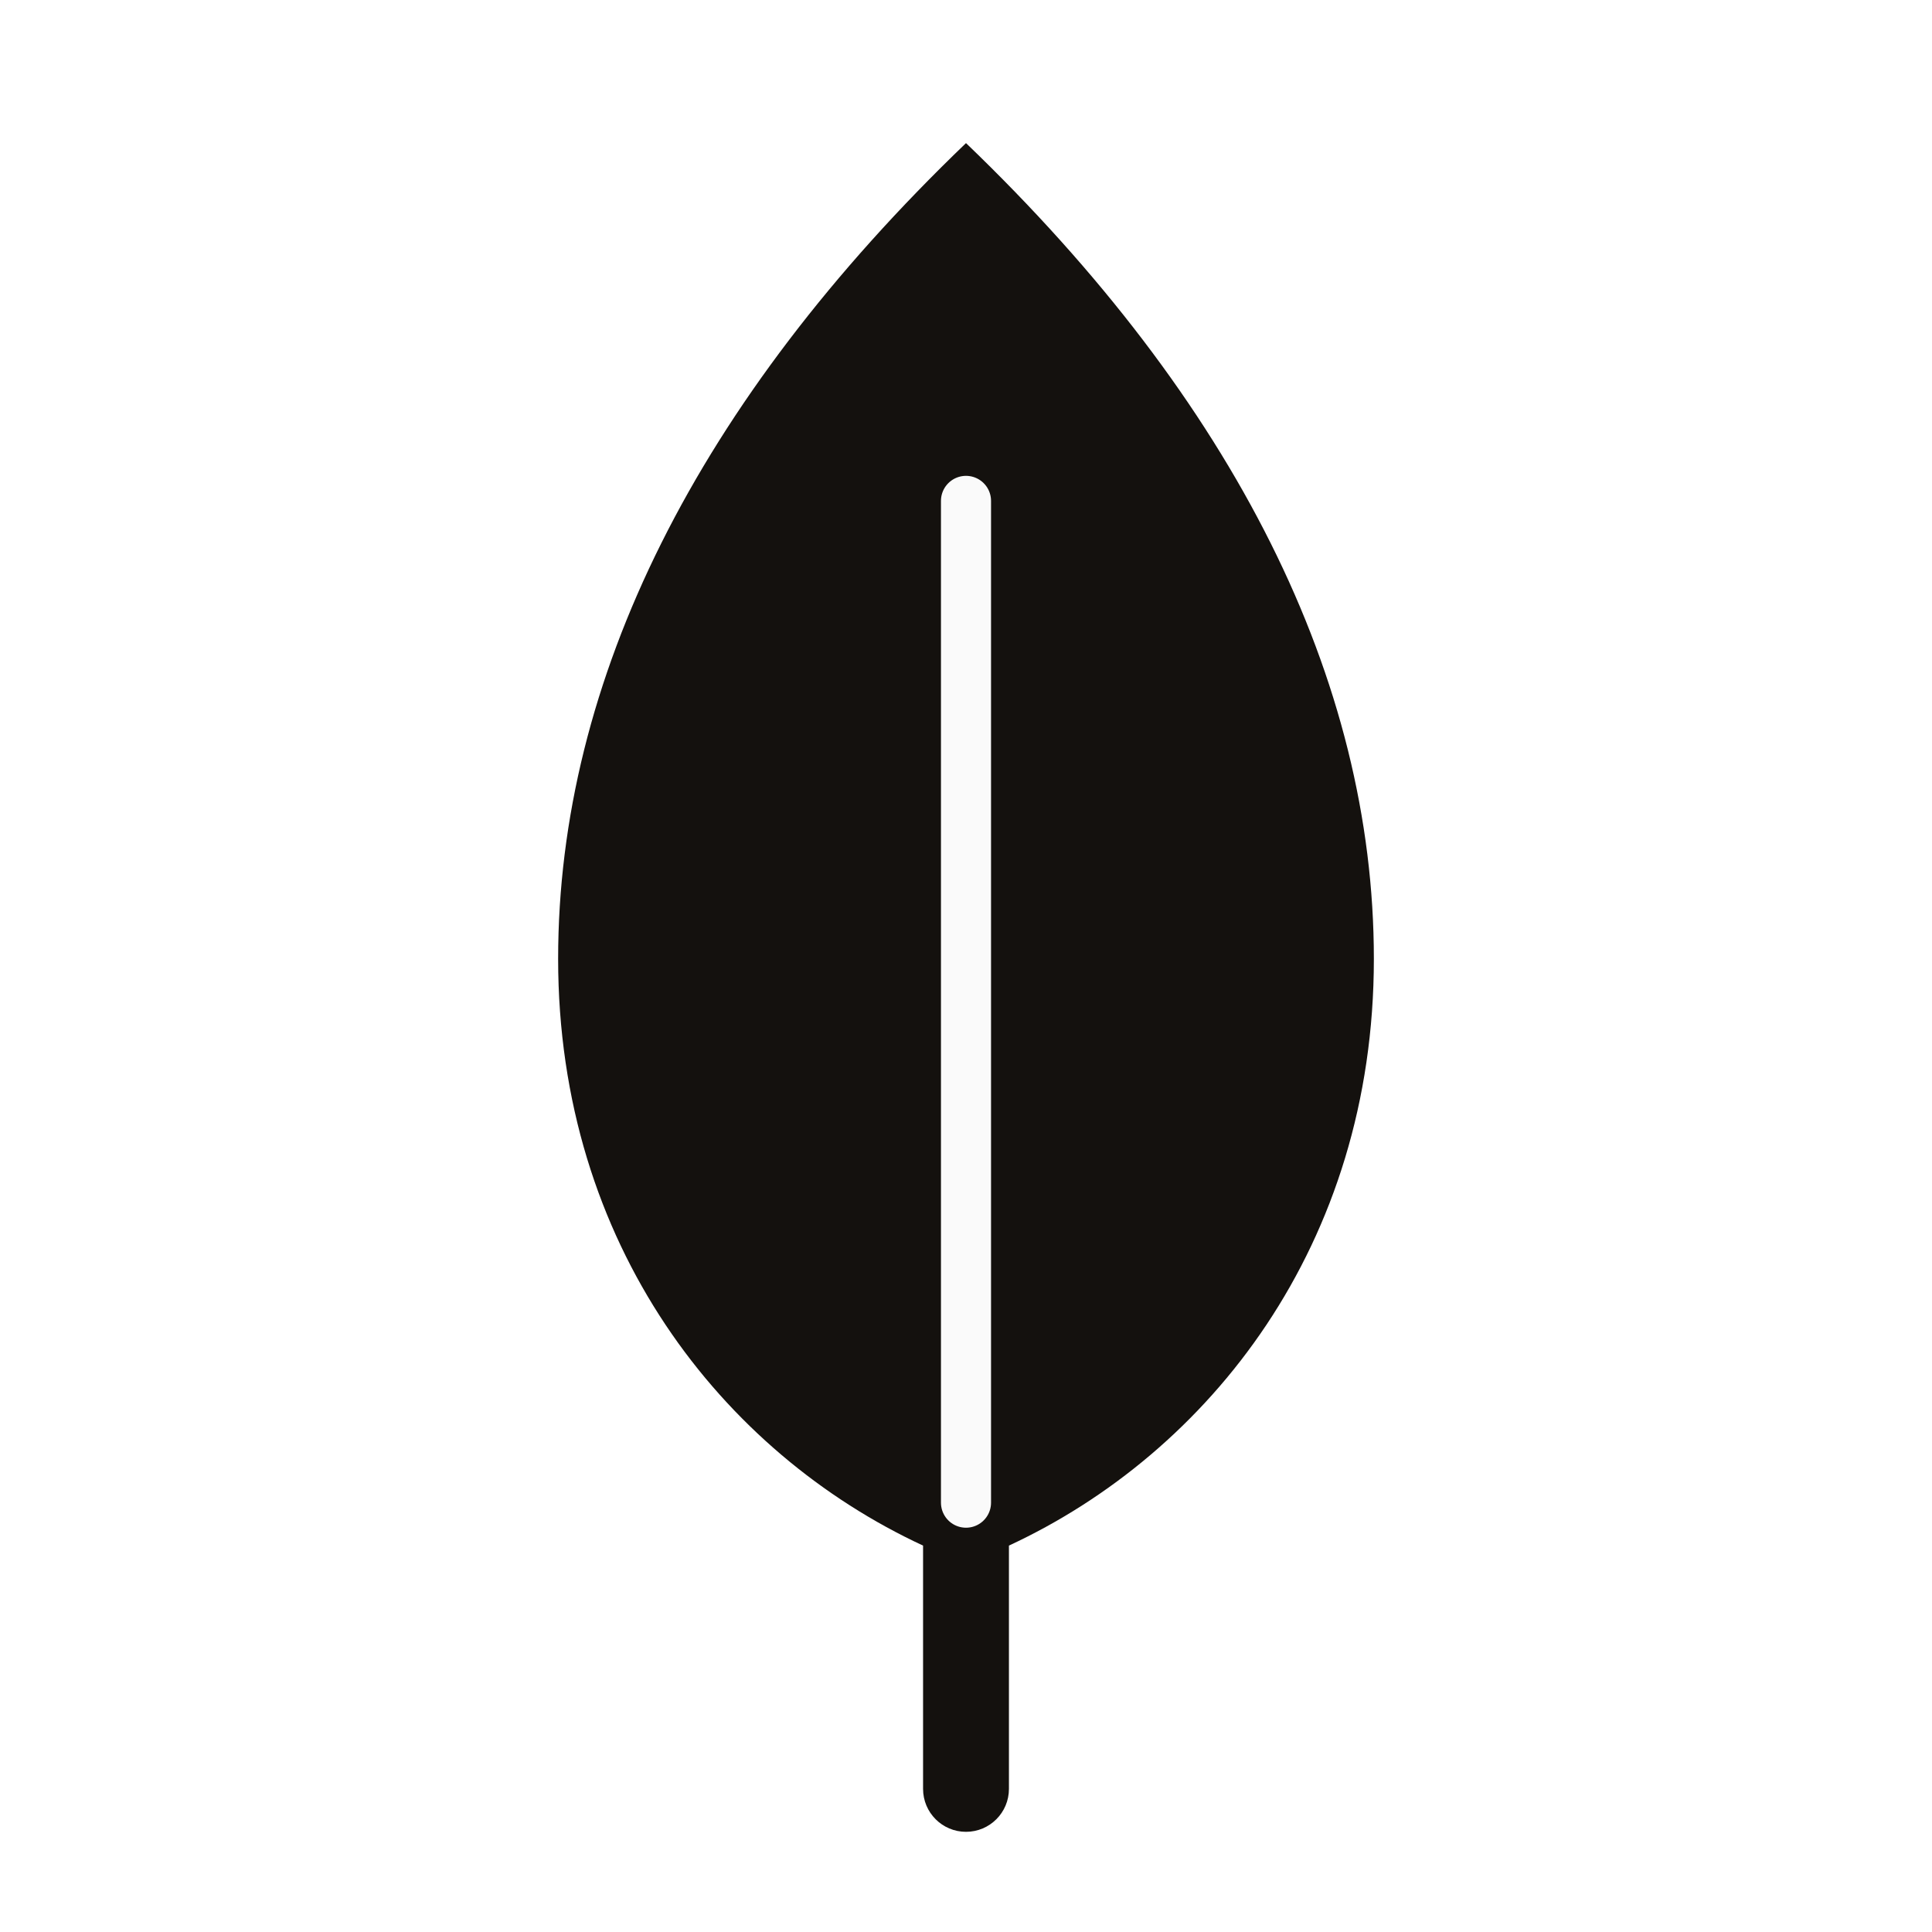
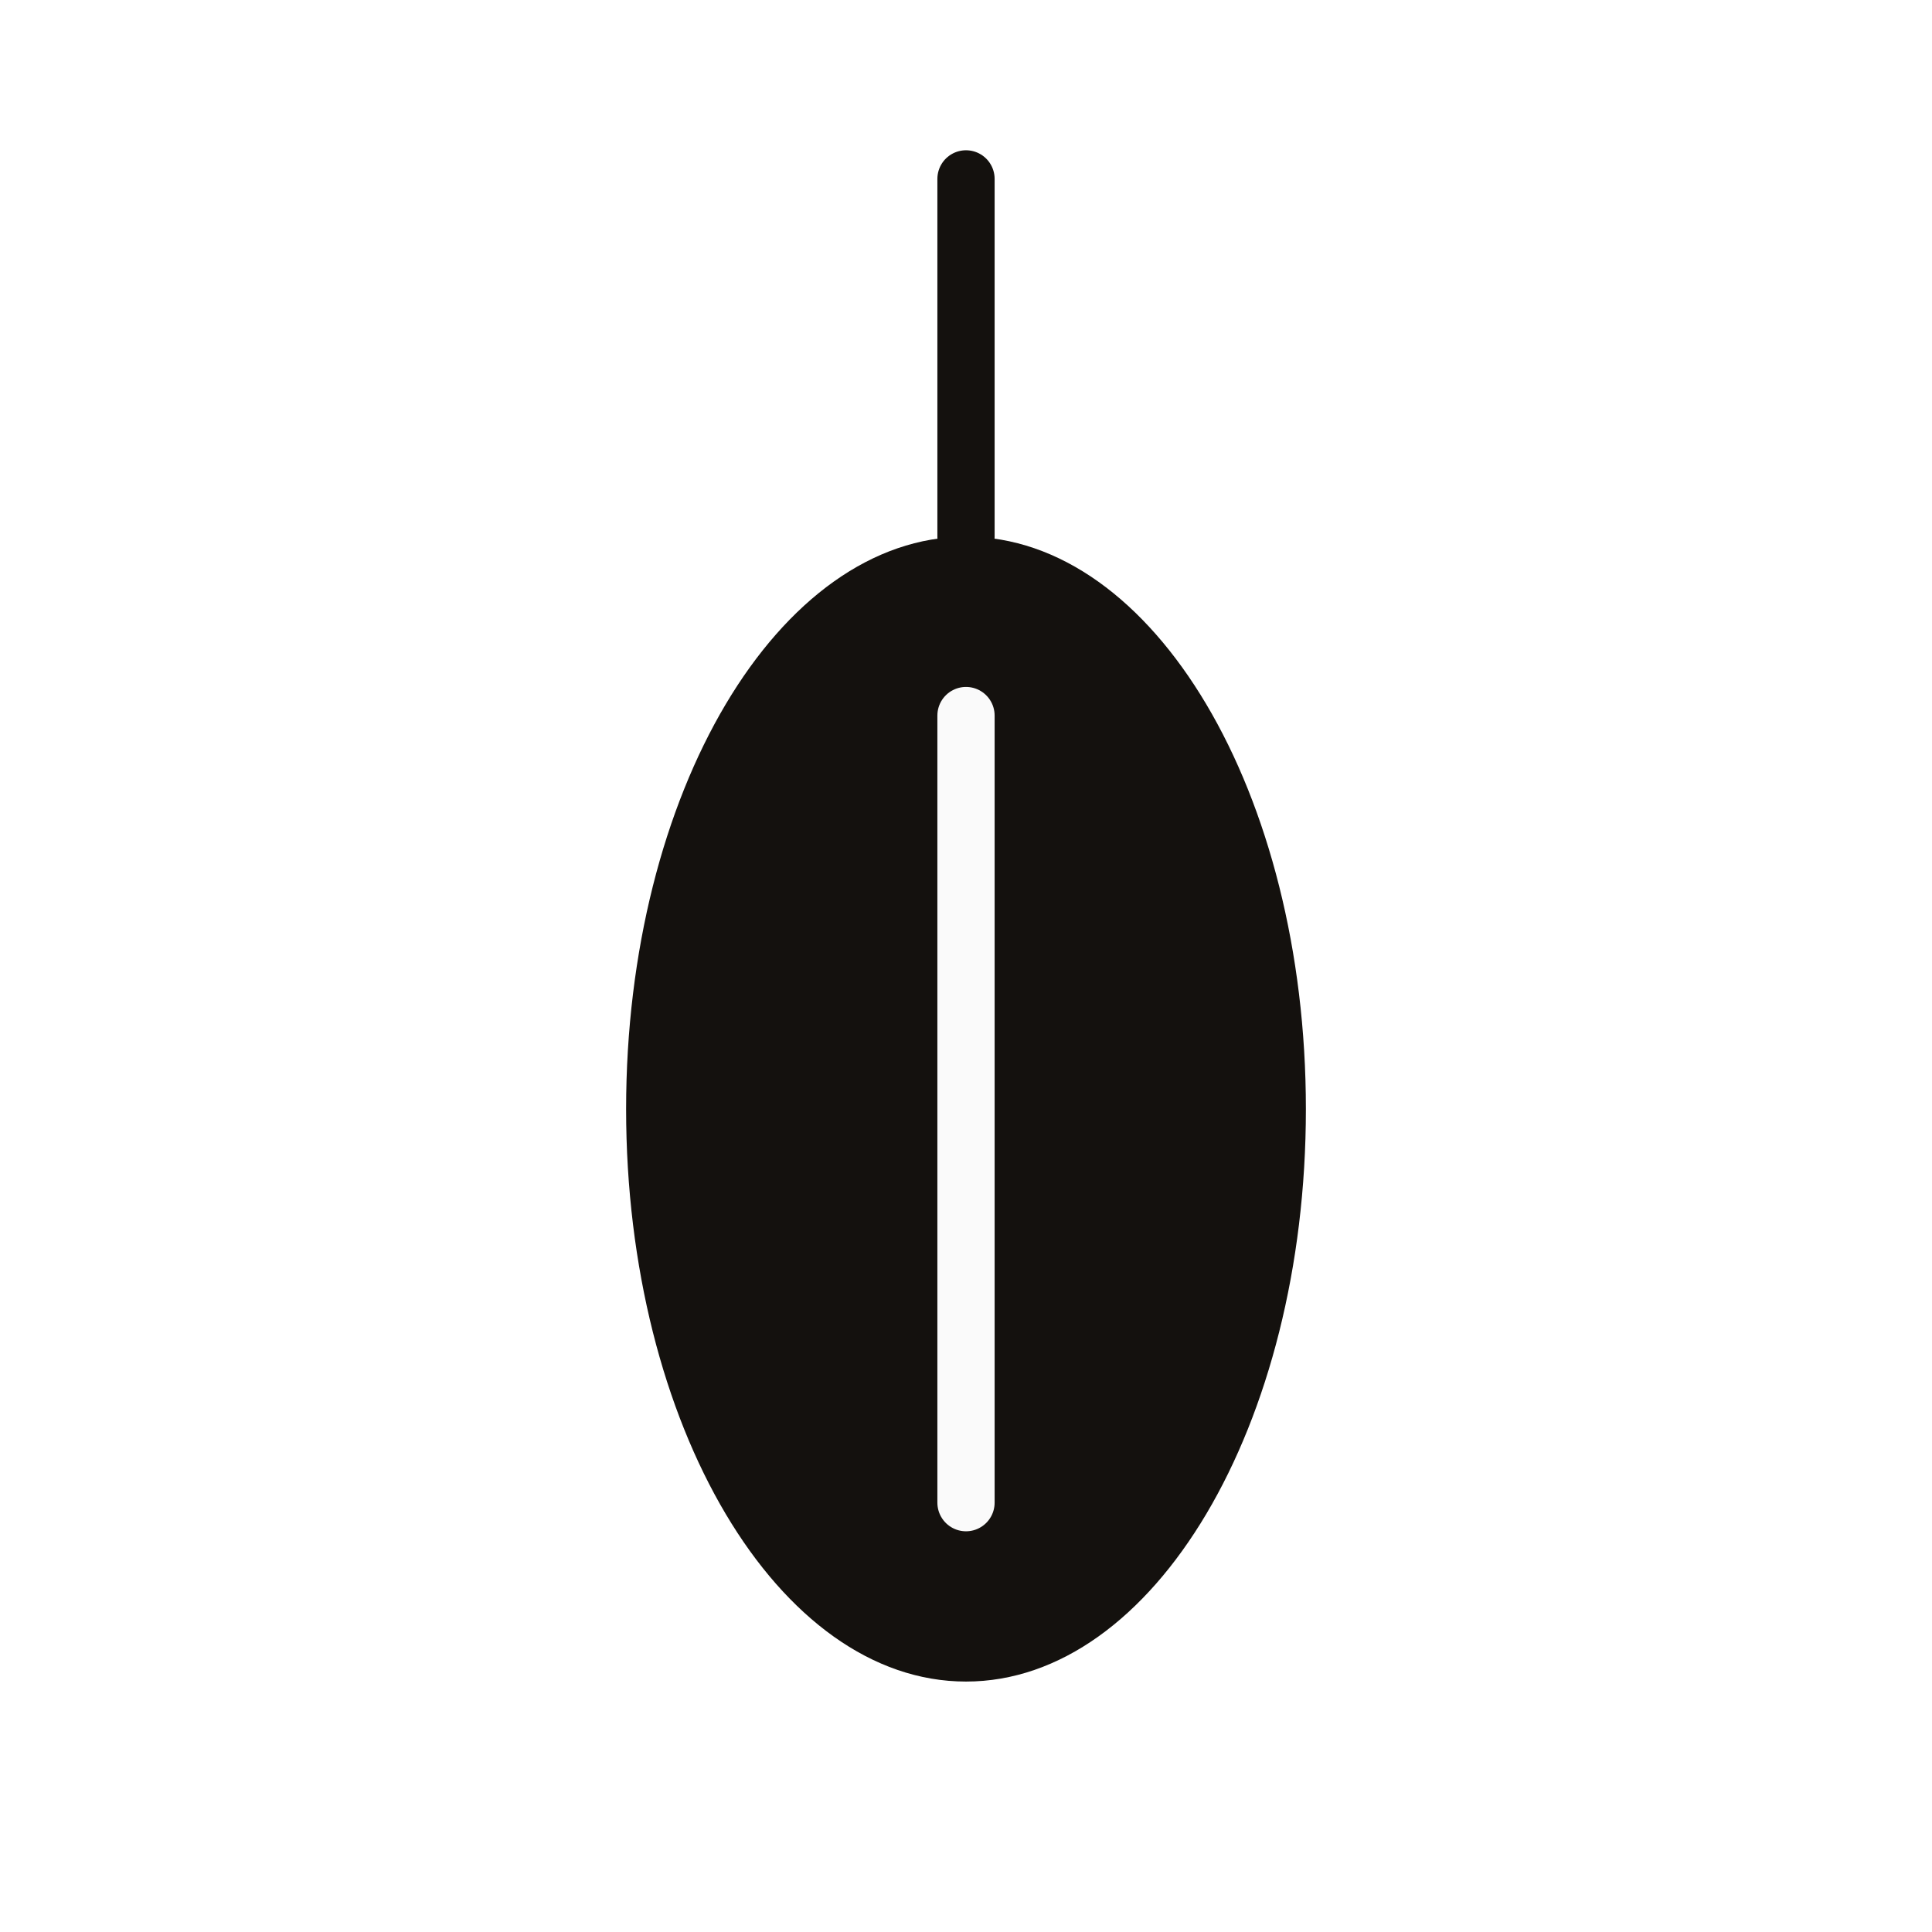
<svg xmlns="http://www.w3.org/2000/svg" viewBox="0 0 54 54">
-   <path fill="#14110E" d="M27 4c7.5 7.2 11.4 15 11.4 22.8 0 8-4.6 13.8-10.2 16.4V50a1.2 1.2 0 0 1-2.4 0v-6.8C20.2 40.6 15.6 34.8 15.6 26.8 15.6 19 19.5 11.2 27 4Z" />
-   <path fill="none" stroke="#FAFAFA" stroke-width="1.4" stroke-linecap="round" d="M27 14v28" />
+   <ellipse cx="27" cy="31" rx="9.5" ry="16" fill="#14110E" />
+   <path fill="none" stroke="#FAFAFA" stroke-width="1.6" stroke-linecap="round" d="M27 20v22" />
+   <path fill="none" stroke="#14110E" stroke-width="1.6" stroke-linecap="round" d="M27 15V5" />
</svg>
